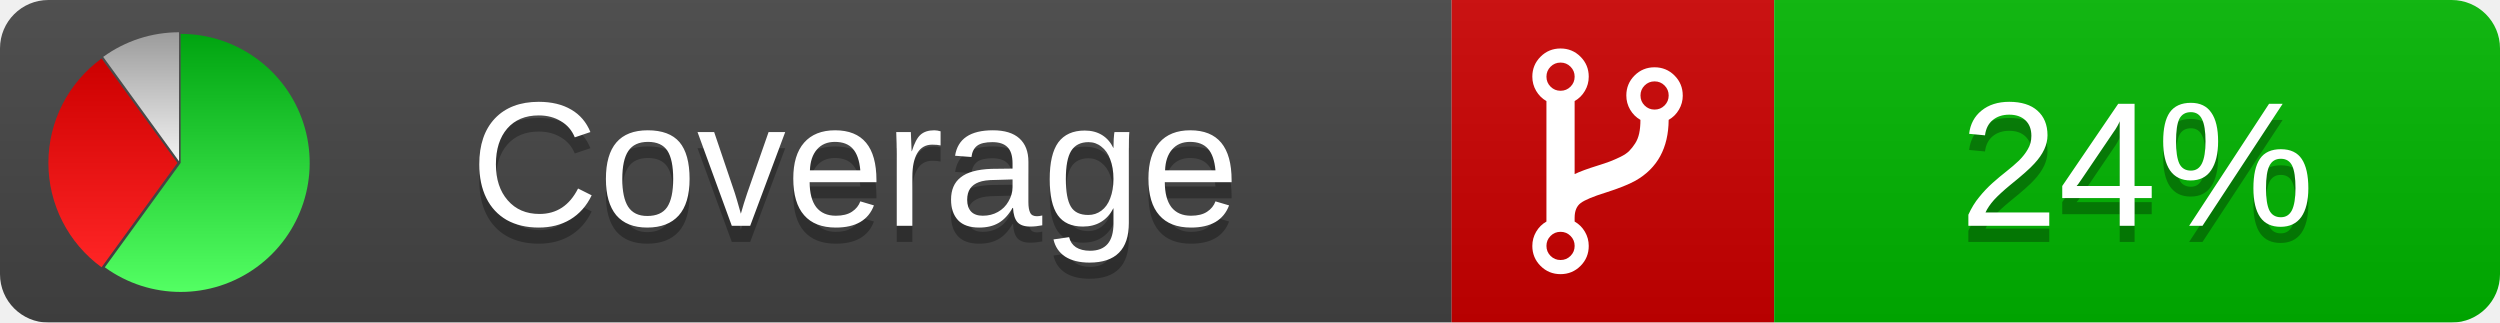
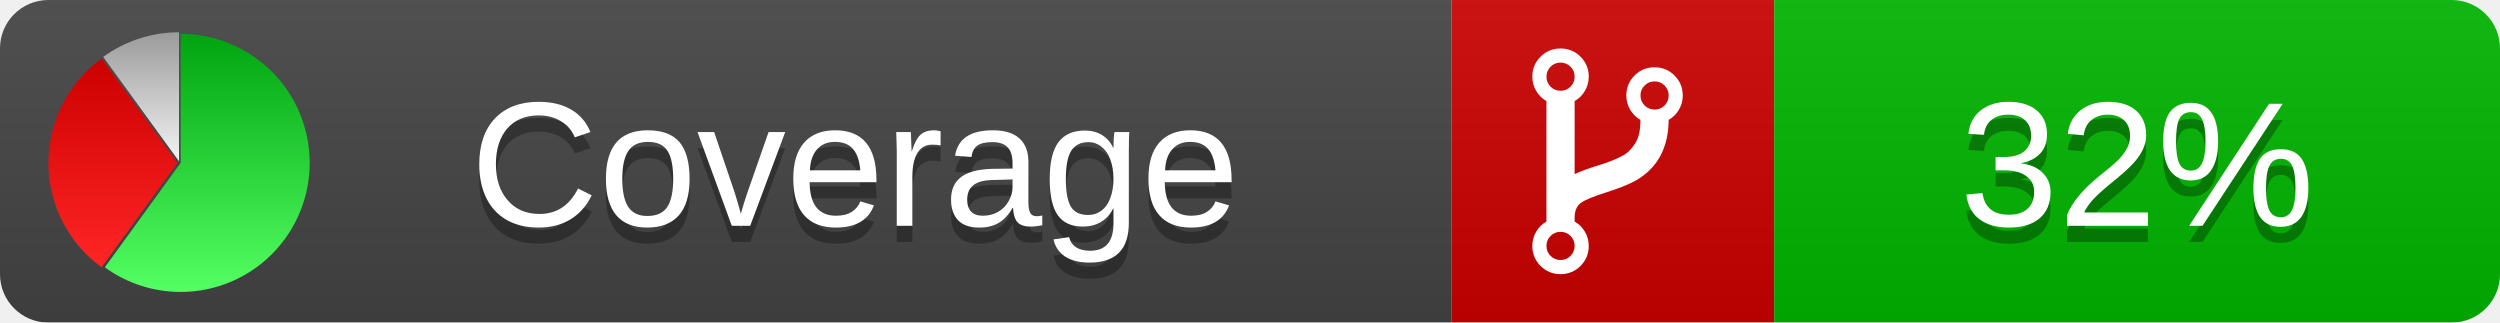
<svg xmlns="http://www.w3.org/2000/svg" xmlns:xlink="http://www.w3.org/1999/xlink" width="155" height="20">
  <style type="text/css">
          
            @keyframes fadeout {
              0 % { visibility: visible; opacity: 1; }
              40% { visibility: visible; opacity: 1; }
              50% { visibility: hidden; opacity: 0; }
              90% { visibility: hidden; opacity: 0; }
              100% { visibility: visible; opacity: 1; }
            }
            @keyframes fadein {
              0% { visibility: hidden; opacity: 0; }
              40% { visibility: hidden; opacity: 0; }
              50% { visibility: visible; opacity: 1; }
              90% { visibility: visible; opacity: 1; }
              100% { visibility: hidden; opacity: 0; }
            }
            .linecoverage {
                animation-duration: 10s;
                animation-name: fadeout;
                animation-iteration-count: infinite;
            }
            .branchcoverage {
                animation-duration: 10s;
                animation-name: fadein;
                animation-iteration-count: infinite;
            }
          
    </style>
  <defs>
    <linearGradient id="gradient" x2="0" y2="100%">
      <stop offset="0" stop-color="#bbb" stop-opacity=".1" />
      <stop offset="1" stop-opacity=".1" />
    </linearGradient>
    <linearGradient id="green" x2="0" y2="100%">
      <stop offset="0" stop-color="#00A410" />
      <stop offset="1" stop-color="#53FF63" />
    </linearGradient>
    <linearGradient id="red" x2="0" y2="100%">
      <stop offset="0" stop-color="#C00" />
      <stop offset="1" stop-color="#FF2525" />
    </linearGradient>
    <linearGradient id="gray" x2="0" y2="100%">
      <stop offset="0" stop-color="#9B9B9B" />
      <stop offset="1" stop-color="#F3F3F3" />
    </linearGradient>
    <mask id="mask">
      <rect width="155" height="20" rx="3" fill="#fff" />
    </mask>
    <g id="icon">
      <path style="fill:url(#green);" d="M205,202.5 l0,-200 a200,200 0 1,1 -117.558,361.803 z" />
      <path style="fill:url(#red);" d="M200,202.5 l-117.558,161.803 a200,200 0 0,1 0,-323.607 z" />
      <path style="fill:url(#gray);" d="M202.5,200 l-117.558,-161.803 a200,200 0 0,1 117.558,-38.196 z" />
    </g>
  </defs>
  <g mask="url(#mask)">
    <rect x="0" y="0" width="90" height="20" fill="#444" />
    <rect x="90" y="0" width="20" height="20" fill="#c00" />
    <rect x="110" y="0" width="45" height="20" fill="#00B600" />
    <rect x="0" y="0" width="155" height="20" fill="url(#gradient)" />
  </g>
  <g>
    <path class="" fill="#fff" d="m 97.628,15.247 q 0,-0.364 -0.255,-0.619 -0.255,-0.255 -0.619,-0.255 -0.364,0 -0.619,0.255 -0.255,0.255 -0.255,0.619 0,0.364 0.255,0.619 0.255,0.255 0.619,0.255 0.364,0 0.619,-0.255 0.255,-0.255 0.255,-0.619 z m 0,-10.493 q 0,-0.364 -0.255,-0.619 -0.255,-0.255 -0.619,-0.255 -0.364,0 -0.619,0.255 -0.255,0.255 -0.255,0.619 0,0.364 0.255,0.619 0.255,0.255 0.619,0.255 0.364,0 0.619,-0.255 0.255,-0.255 0.255,-0.619 z m 5.83,1.166 q 0,-0.364 -0.255,-0.619 -0.255,-0.255 -0.619,-0.255 -0.364,0 -0.619,0.255 -0.255,0.255 -0.255,0.619 0,0.364 0.255,0.619 0.255,0.255 0.619,0.255 0.364,0 0.619,-0.255 0.255,-0.255 0.255,-0.619 z m 0.874,0 q 0,0.474 -0.237,0.879 -0.237,0.405 -0.638,0.633 -0.018,2.614 -2.059,3.771 -0.619,0.346 -1.849,0.738 -1.166,0.364 -1.544,0.647 -0.378,0.282 -0.378,0.911 l 0,0.237 q 0.401,0.228 0.638,0.633 0.237,0.405 0.237,0.879 0,0.729 -0.51,1.239 -0.51,0.51 -1.239,0.51 -0.729,0 -1.239,-0.51 -0.51,-0.51 -0.51,-1.239 0,-0.474 0.237,-0.879 0.237,-0.405 0.638,-0.633 l 0,-7.469 q -0.401,-0.228 -0.638,-0.633 -0.237,-0.405 -0.237,-0.879 0,-0.729 0.51,-1.239 0.51,-0.51 1.239,-0.51 0.729,0 1.239,0.51 0.51,0.51 0.51,1.239 0,0.474 -0.237,0.879 -0.237,0.405 -0.638,0.633 l 0,4.527 q 0.492,-0.237 1.403,-0.519 0.501,-0.155 0.797,-0.269 0.296,-0.114 0.642,-0.282 0.346,-0.169 0.537,-0.36 0.191,-0.191 0.369,-0.465 0.178,-0.273 0.255,-0.633 0.077,-0.36 0.077,-0.833 -0.401,-0.228 -0.638,-0.633 -0.237,-0.405 -0.237,-0.879 0,-0.729 0.51,-1.239 0.51,-0.51 1.239,-0.51 0.729,0 1.239,0.51 0.51,0.51 0.51,1.239 z" />
  </g>
  <g fill="#fff" text-anchor="middle" font-family="Verdana,Arial,Geneva,sans-serif" font-size="11">
    <a xlink:href="https://github.com/danielpalme/ReportGenerator" target="_top">
      <use xlink:href="#icon" transform="translate(3,2) scale(.04)" />
    </a>
    <text x="53" y="15" fill="#010101" fill-opacity=".3">Coverage</text>
    <text x="53" y="14" fill="#fff">Coverage</text>
-     <text class="" x="132.5" y="15" fill="#010101" fill-opacity=".3">24%</text>
-     <text class="" x="132.5" y="14">24%</text>
+     <text class="" x="132.5" y="15" fill="#010101" fill-opacity=".3">32%</text>
+     <text class="" x="132.5" y="14">32%</text>
  </g>
  <g>
    <rect class="" x="90" y="0" width="65" height="20" fill-opacity="0" />
  </g>
</svg>
